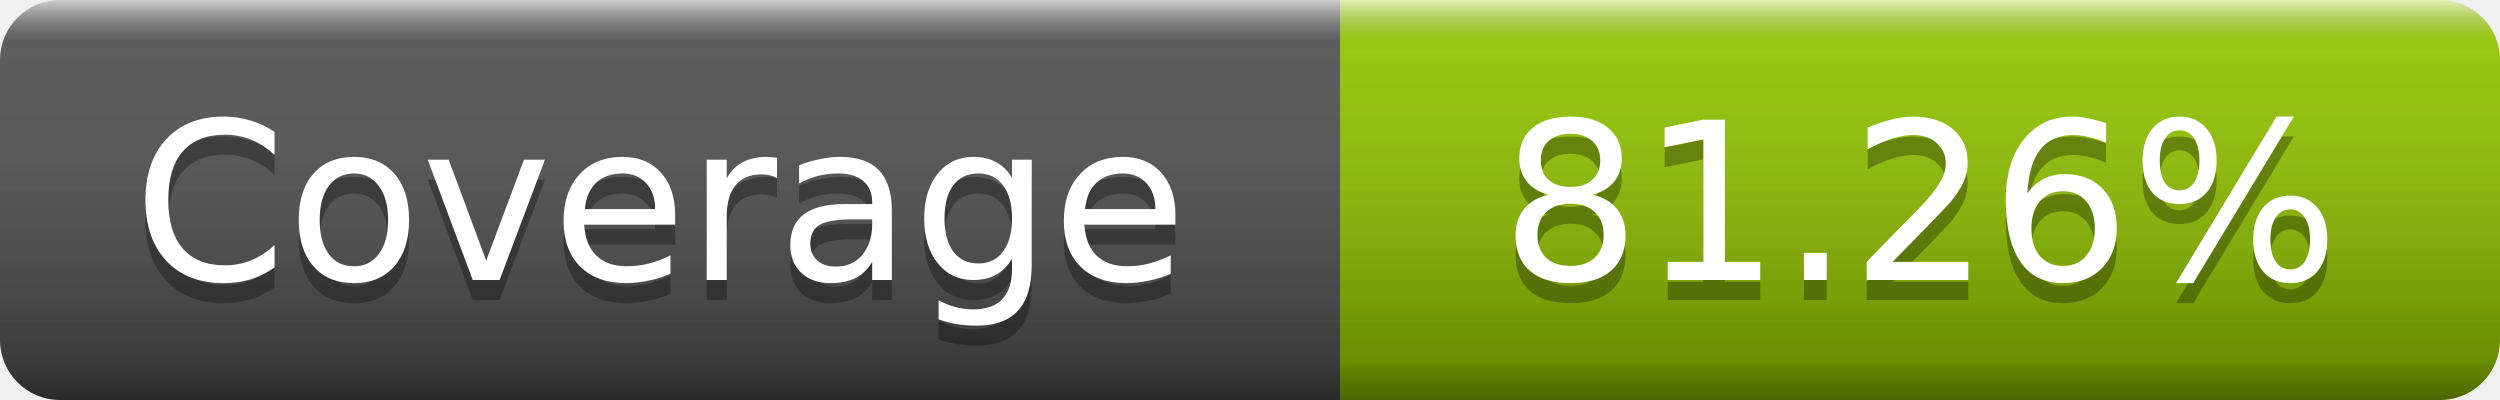
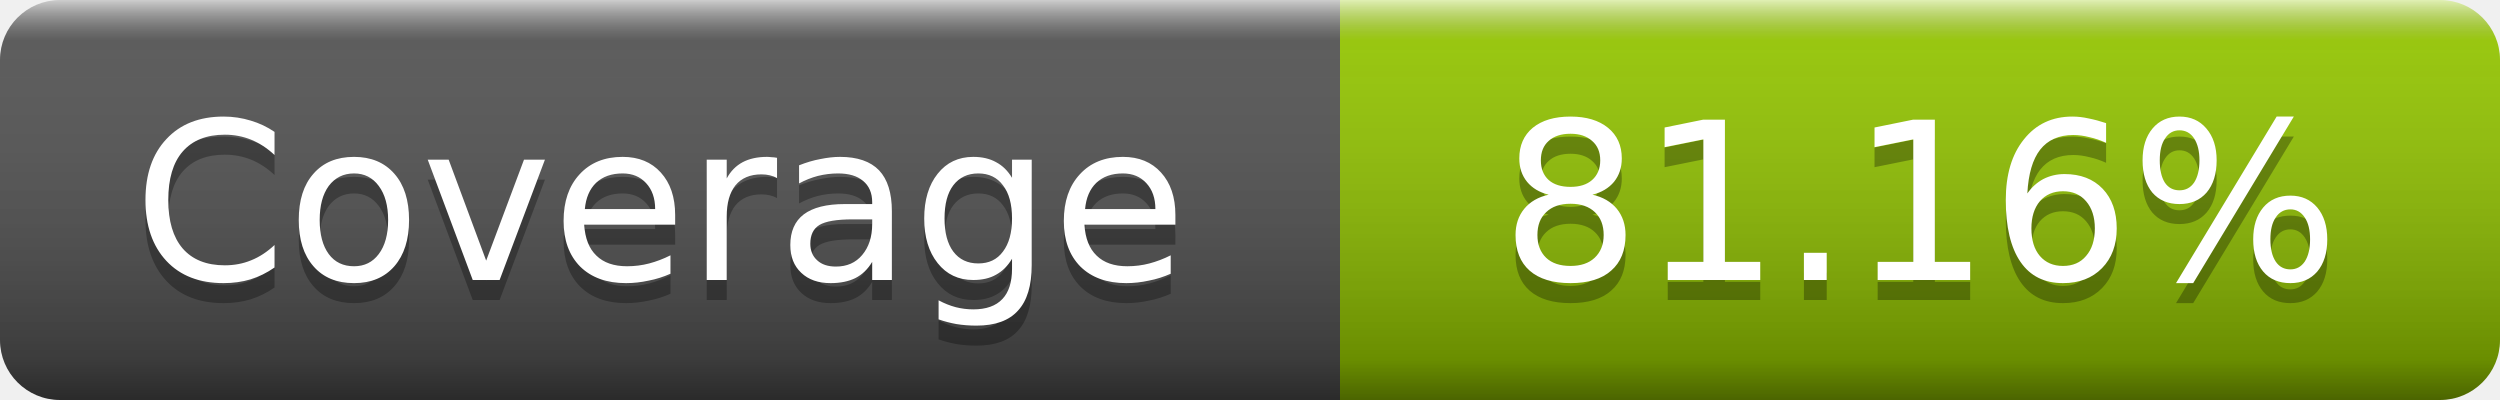
- <svg xmlns="http://www.w3.org/2000/svg" width="125" height="20" role="img" aria-label="Coverage: 81.26%">
+ <svg xmlns="http://www.w3.org/2000/svg" width="125" height="20" role="img" aria-label="Coverage: 81.16%">
  <linearGradient id="s" x2="0" y2="100%">
    <stop offset="0" stop-color="#fff" stop-opacity=".7" />
    <stop offset=".1" stop-color="#aaa" stop-opacity=".1" />
    <stop offset=".9" stop-opacity=".3" />
    <stop offset="1" stop-opacity=".5" />
  </linearGradient>
  <mask id="m">
    <rect width="125" height="20" rx="3" fill="#fff" />
  </mask>
  <g mask="url(#m)">
    <rect width="67" height="20" fill="#555" />
    <rect x="67" width="58" height="20" fill="#97ca00" />
    <rect width="125" height="20" fill="url(#s)" />
  </g>
  <g fill="#fff" text-anchor="middle" font-family="DejaVu Sans,Verdana,Geneva,sans-serif" font-size="11" text-rendering="geometricPrecision">
    <text x="33" y="15" fill="#010101" fill-opacity=".3">Coverage</text>
    <text x="33" y="14">Coverage</text>
-     <text x="96" y="15" fill="#010101" fill-opacity=".3">81.26%</text>
-     <text x="96" y="14">81.26%</text>
+     <text x="96" y="15" fill="#010101" fill-opacity=".3">81.16%</text>
+     <text x="96" y="14">81.16%</text>
  </g>
</svg>
